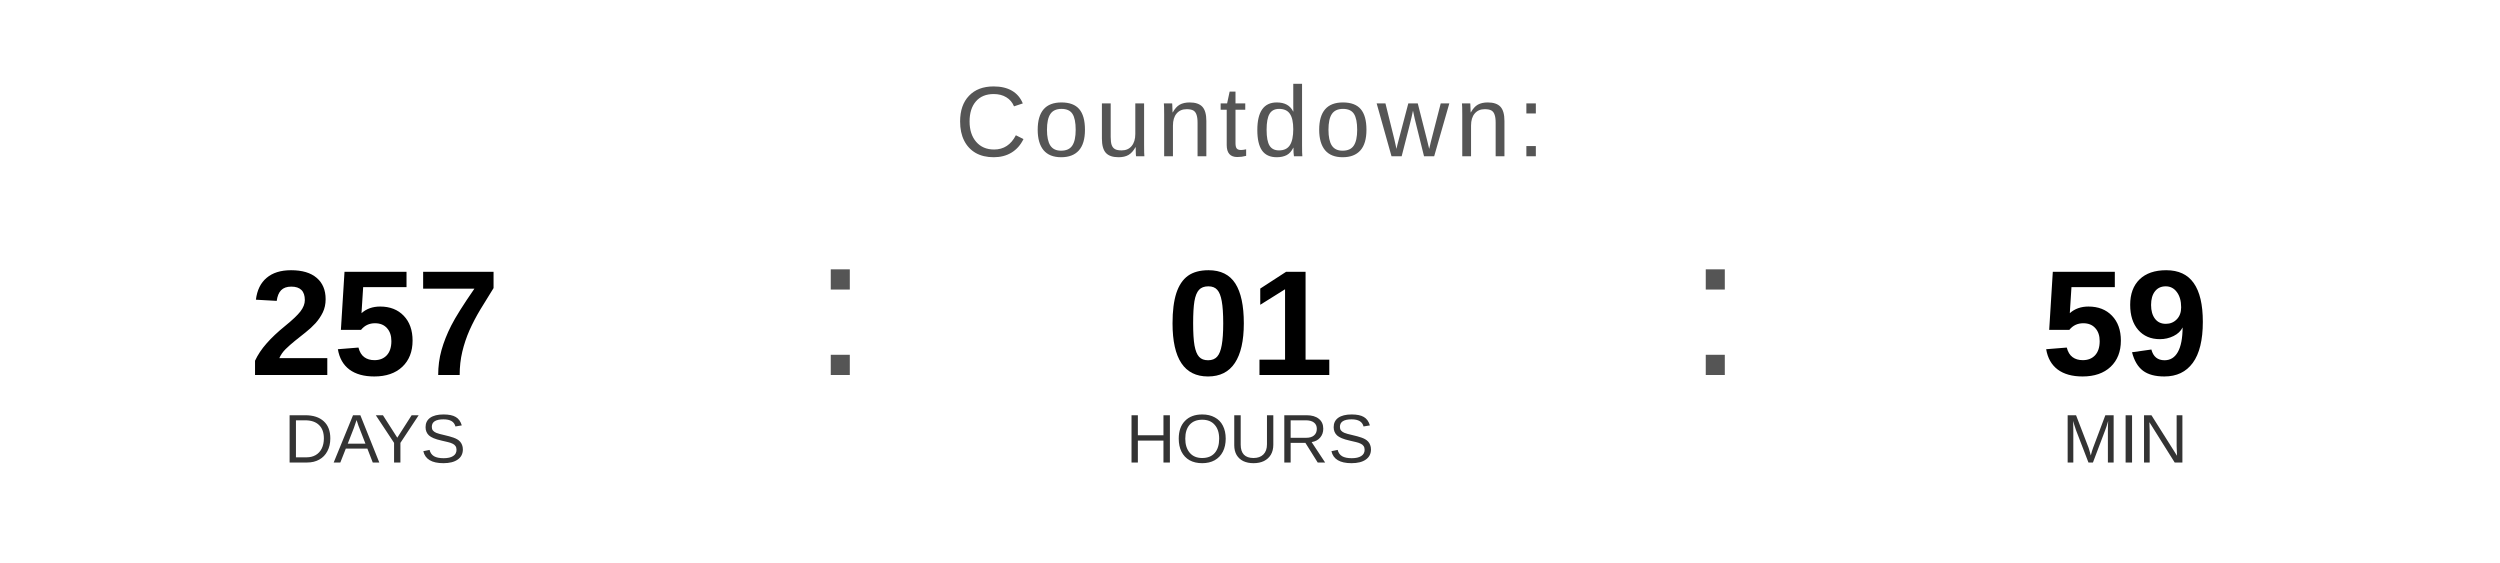
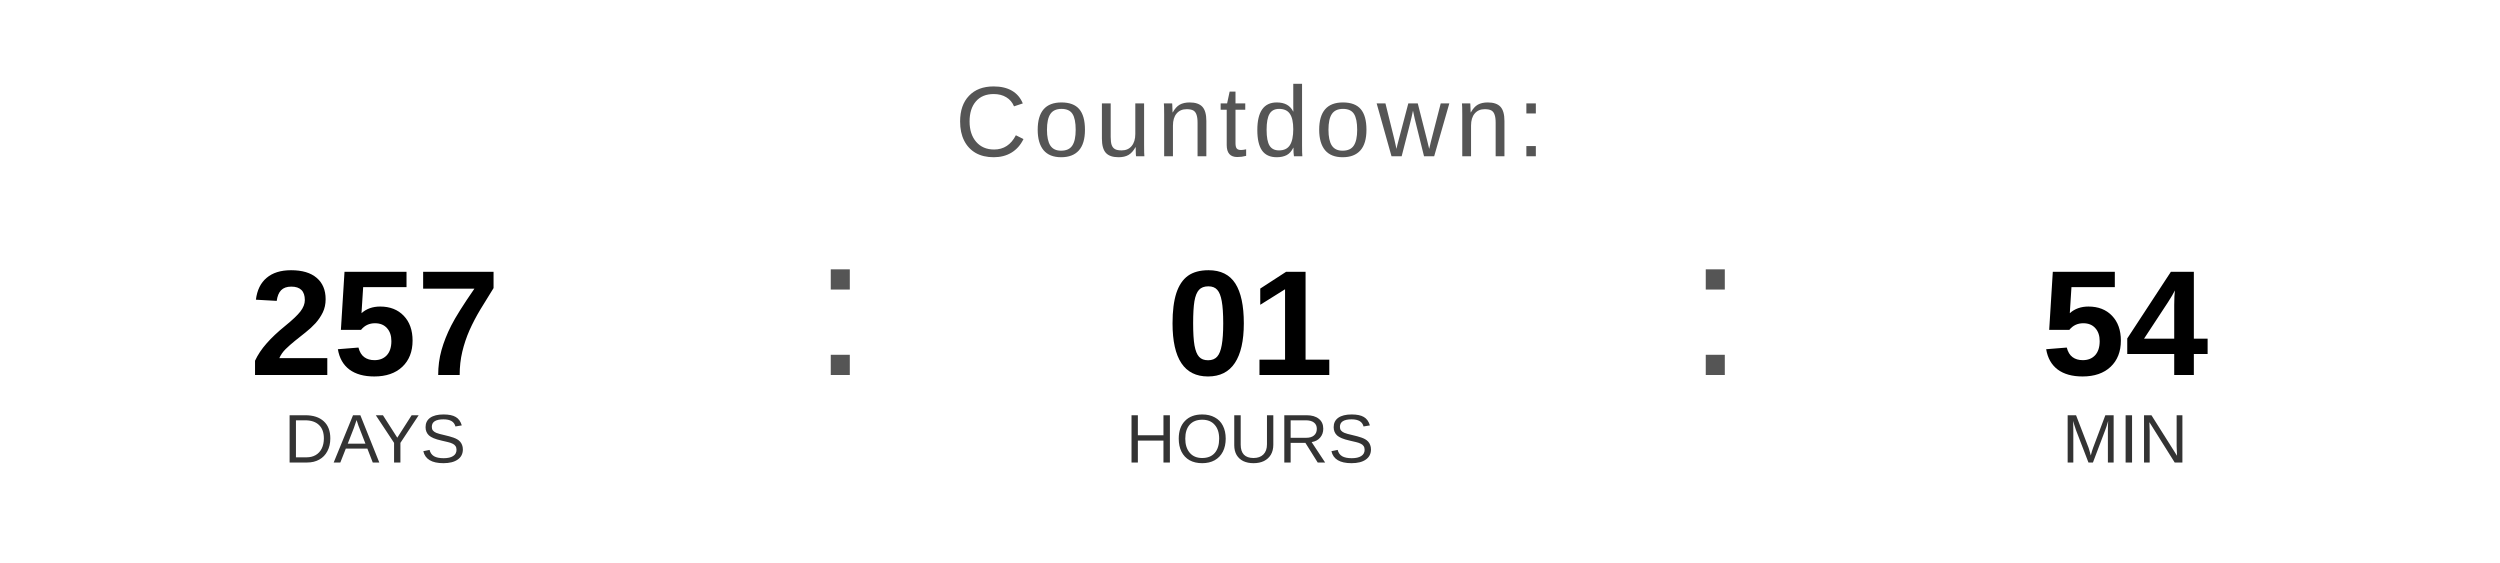
<svg xmlns="http://www.w3.org/2000/svg" width="400" height="90" viewBox="0 0 400 90">
  <text x="200" y="25" font-family="Arial, Helvetica, sans-serif" font-size="16" fill="#555555" text-anchor="middle" letter-spacing="1">
    Countdown:
  </text>
  <text x="60" y="60" font-family="Arial, Helvetica, sans-serif" font-size="24" font-weight="bold" fill="#000000" text-anchor="middle">257</text>
  <text x="60" y="74" font-family="Arial, Helvetica, sans-serif" font-size="11" fill="#333333" text-anchor="middle">DAYS</text>
  <text x="130" y="60" font-family="Arial, sans-serif" font-size="32" fill="#555555">:</text>
  <text x="200" y="60" font-family="Arial, Helvetica, sans-serif" font-size="24" font-weight="bold" fill="#000000" text-anchor="middle">01</text>
  <text x="200" y="74" font-family="Arial, Helvetica, sans-serif" font-size="11" fill="#333333" text-anchor="middle">HOURS</text>
  <text x="270" y="60" font-family="Arial, sans-serif" font-size="32" fill="#555555">:</text>
-   <text x="340" y="60" font-family="Arial, Helvetica, sans-serif" font-size="24" font-weight="bold" fill="#000000" text-anchor="middle">59</text>
+   <text x="340" y="60" font-family="Arial, Helvetica, sans-serif" font-size="24" font-weight="bold" fill="#000000" text-anchor="middle">54</text>
  <text x="340" y="74" font-family="Arial, Helvetica, sans-serif" font-size="11" fill="#333333" text-anchor="middle">MIN</text>
</svg>
